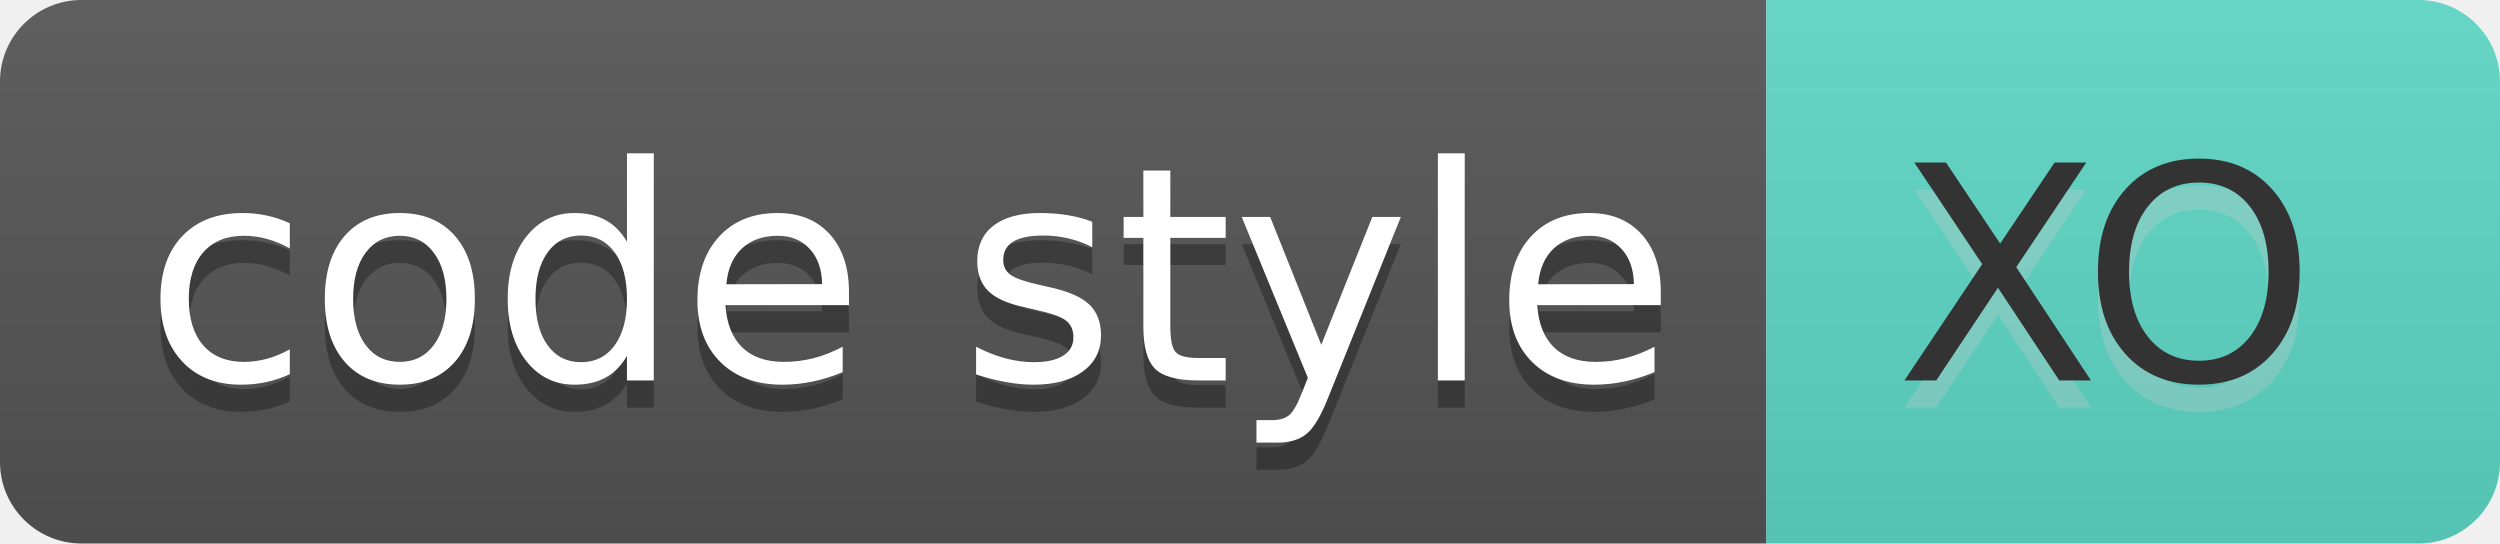
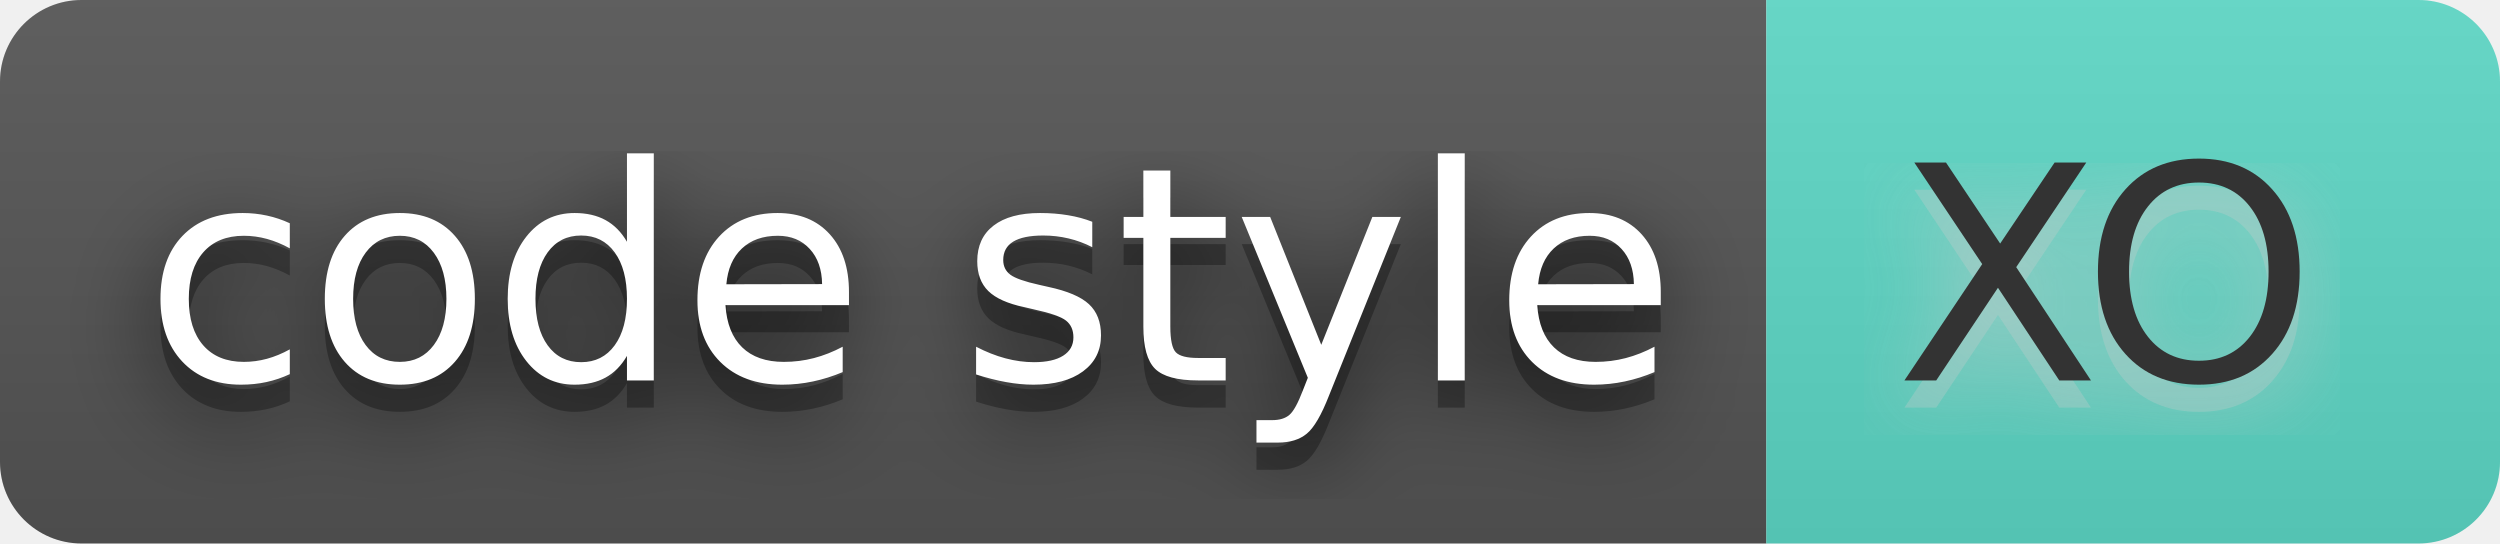
<svg xmlns="http://www.w3.org/2000/svg" width="92" height="20" role="img" aria-label="code style: XO">
+   <filter id="blur">
+     <feGaussianBlur in="SourceGraphic" stdDeviation="16" />
+   </filter>
  <linearGradient id="s" x2="0" y2="100%">
    <stop offset="0" stop-color="#bbb" stop-opacity=".1" />
    <stop offset="1" stop-opacity=".1" />
  </linearGradient>
  <clipPath id="r">
    <rect width="92" height="20" rx="3" fill="#fff" />
  </clipPath>
  <g clip-path="url(#r)">
    <rect width="65" height="20" fill="#555" />
    <rect x="65" width="27" height="20" fill="#5ed9c7" />
    <rect width="92" height="20" fill="url(#s)" />
  </g>
  <g fill="#fff" text-anchor="middle" font-family="Verdana,Geneva,DejaVu Sans,sans-serif" text-rendering="geometricPrecision" font-size="110">
+     <text aria-hidden="true" x="335" y="150" fill="#010101" fill-opacity=".80" filter="url(#blur)" transform="scale(.1)" textLength="550">code style</text>
    <text aria-hidden="true" x="335" y="150" fill="#010101" fill-opacity=".3" transform="scale(.1)" textLength="550">code style</text>
    <text x="335" y="140" transform="scale(.1)" fill="#fff" textLength="550">code style</text>
+     <text aria-hidden="true" x="775" y="150" fill="#ccc" fill-opacity=".80" filter="url(#blur)" transform="scale(.1)" textLength="170">XO</text>
    <text aria-hidden="true" x="775" y="150" fill="#ccc" fill-opacity=".3" transform="scale(.1)" textLength="170">XO</text>
    <text x="775" y="140" transform="scale(.1)" fill="#333" textLength="170">XO</text>
  </g>
</svg>
